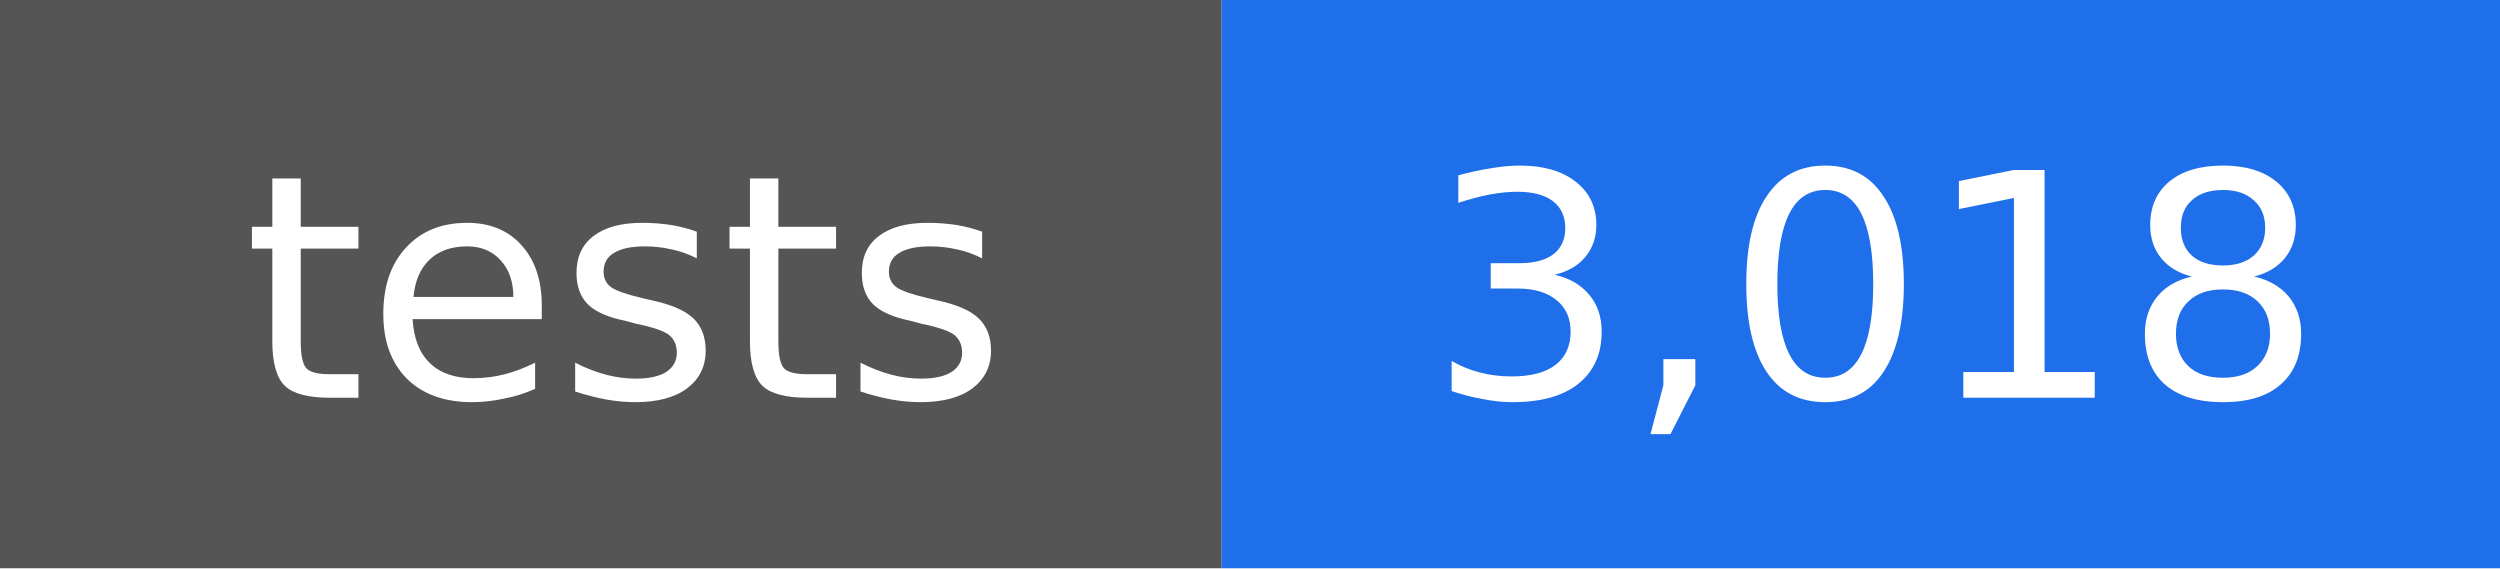
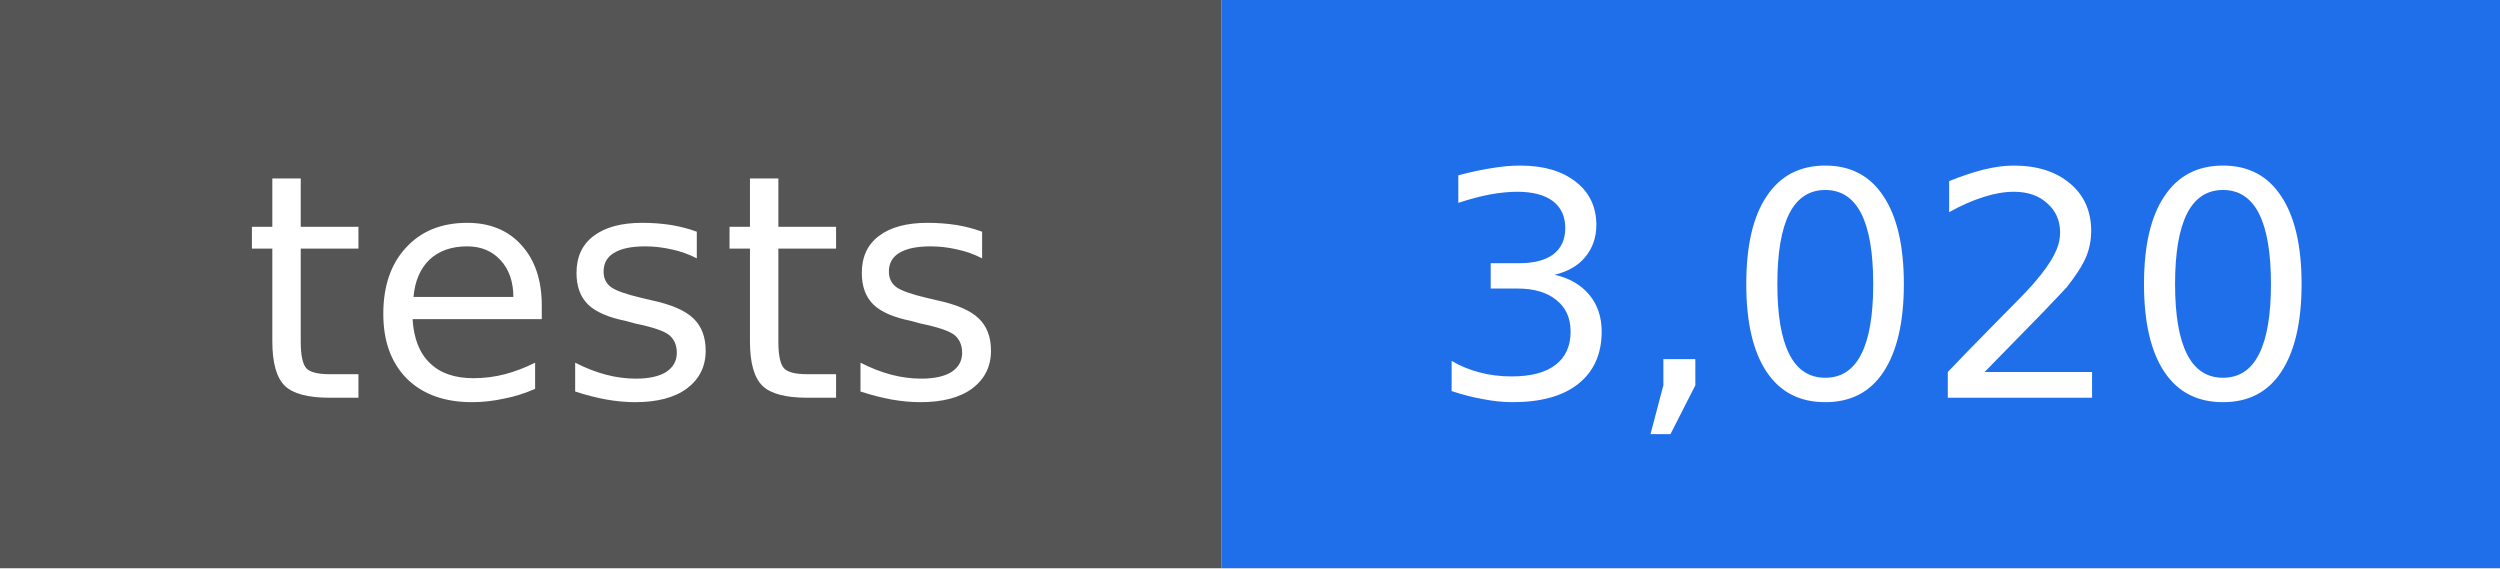
- <svg xmlns="http://www.w3.org/2000/svg" width="88" height="20" viewBox="0 0 88 20" role="img" aria-label="tests: 3,018">
+ <svg xmlns="http://www.w3.org/2000/svg" width="88" height="20" viewBox="0 0 88 20" role="img" aria-label="tests: 3,020">
  <rect width="43" height="20" fill="#555555" />
  <rect x="43" width="45" height="20" fill="#1f6feb" />
  <g fill="#ffffff" text-anchor="middle" font-family="DejaVu Sans, Verdana, sans-serif" font-size="11">
    <text x="22" y="14">tests</text>
-     <text x="66" y="14">3,018</text>
+     <text x="66" y="14">3,020</text>
  </g>
</svg>
